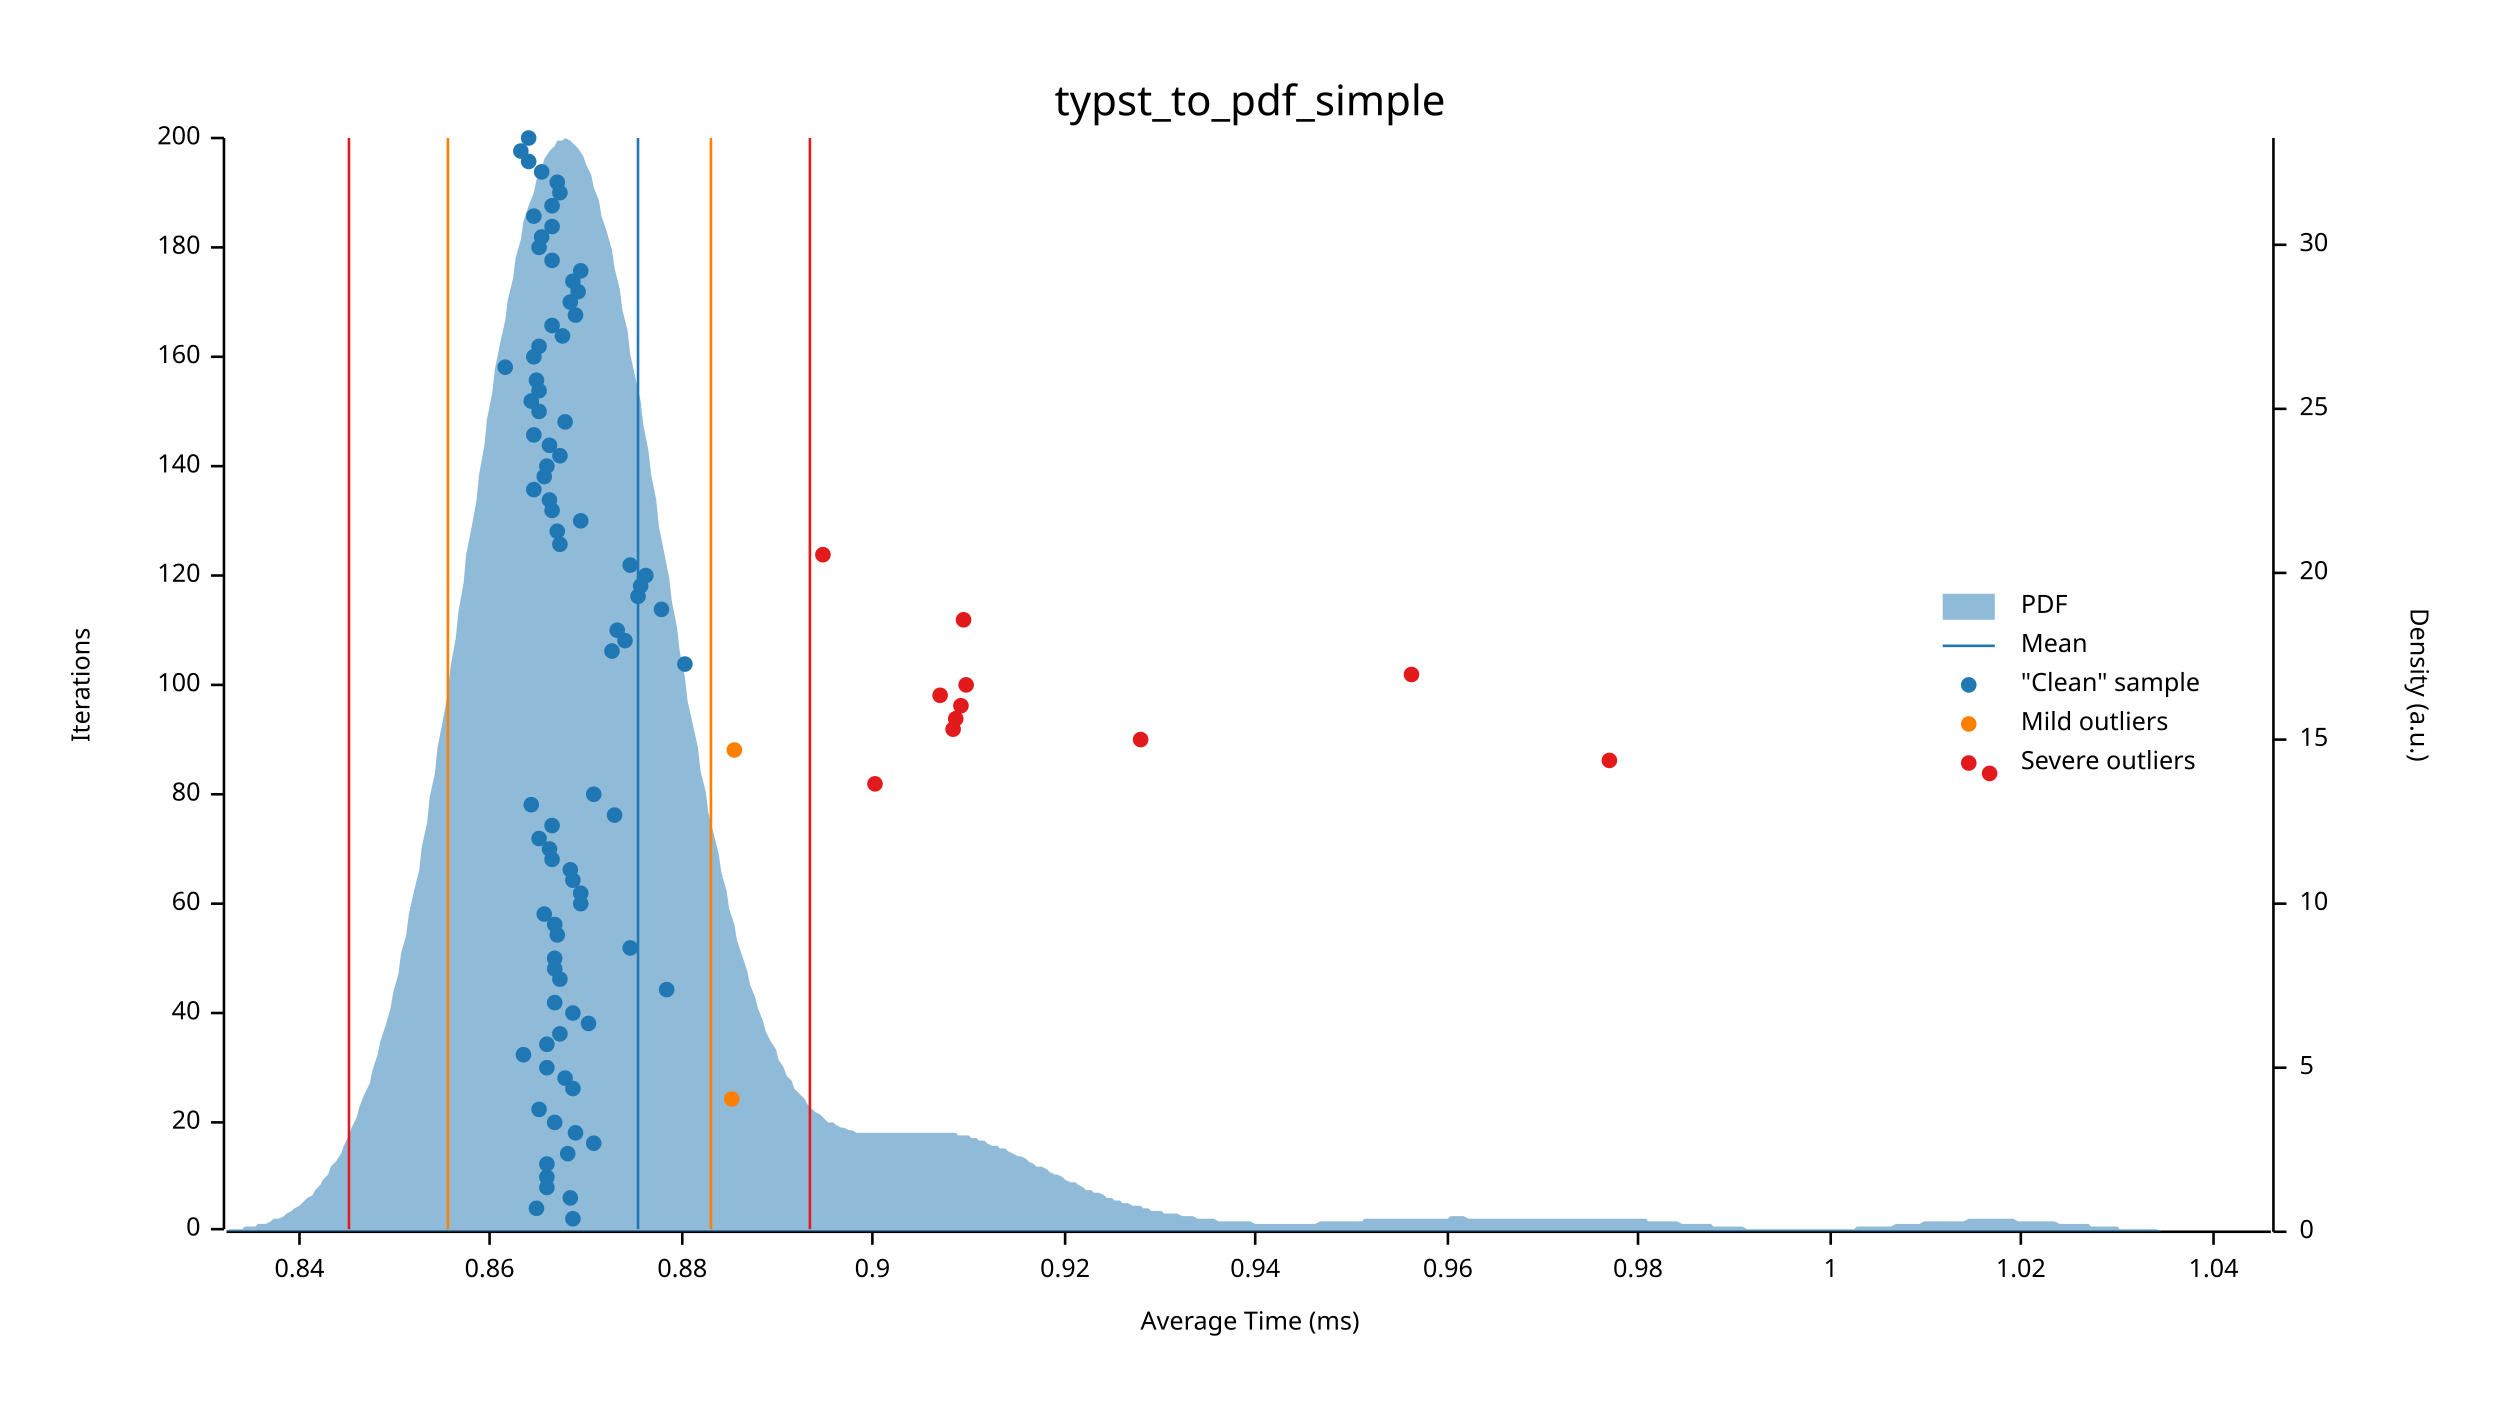
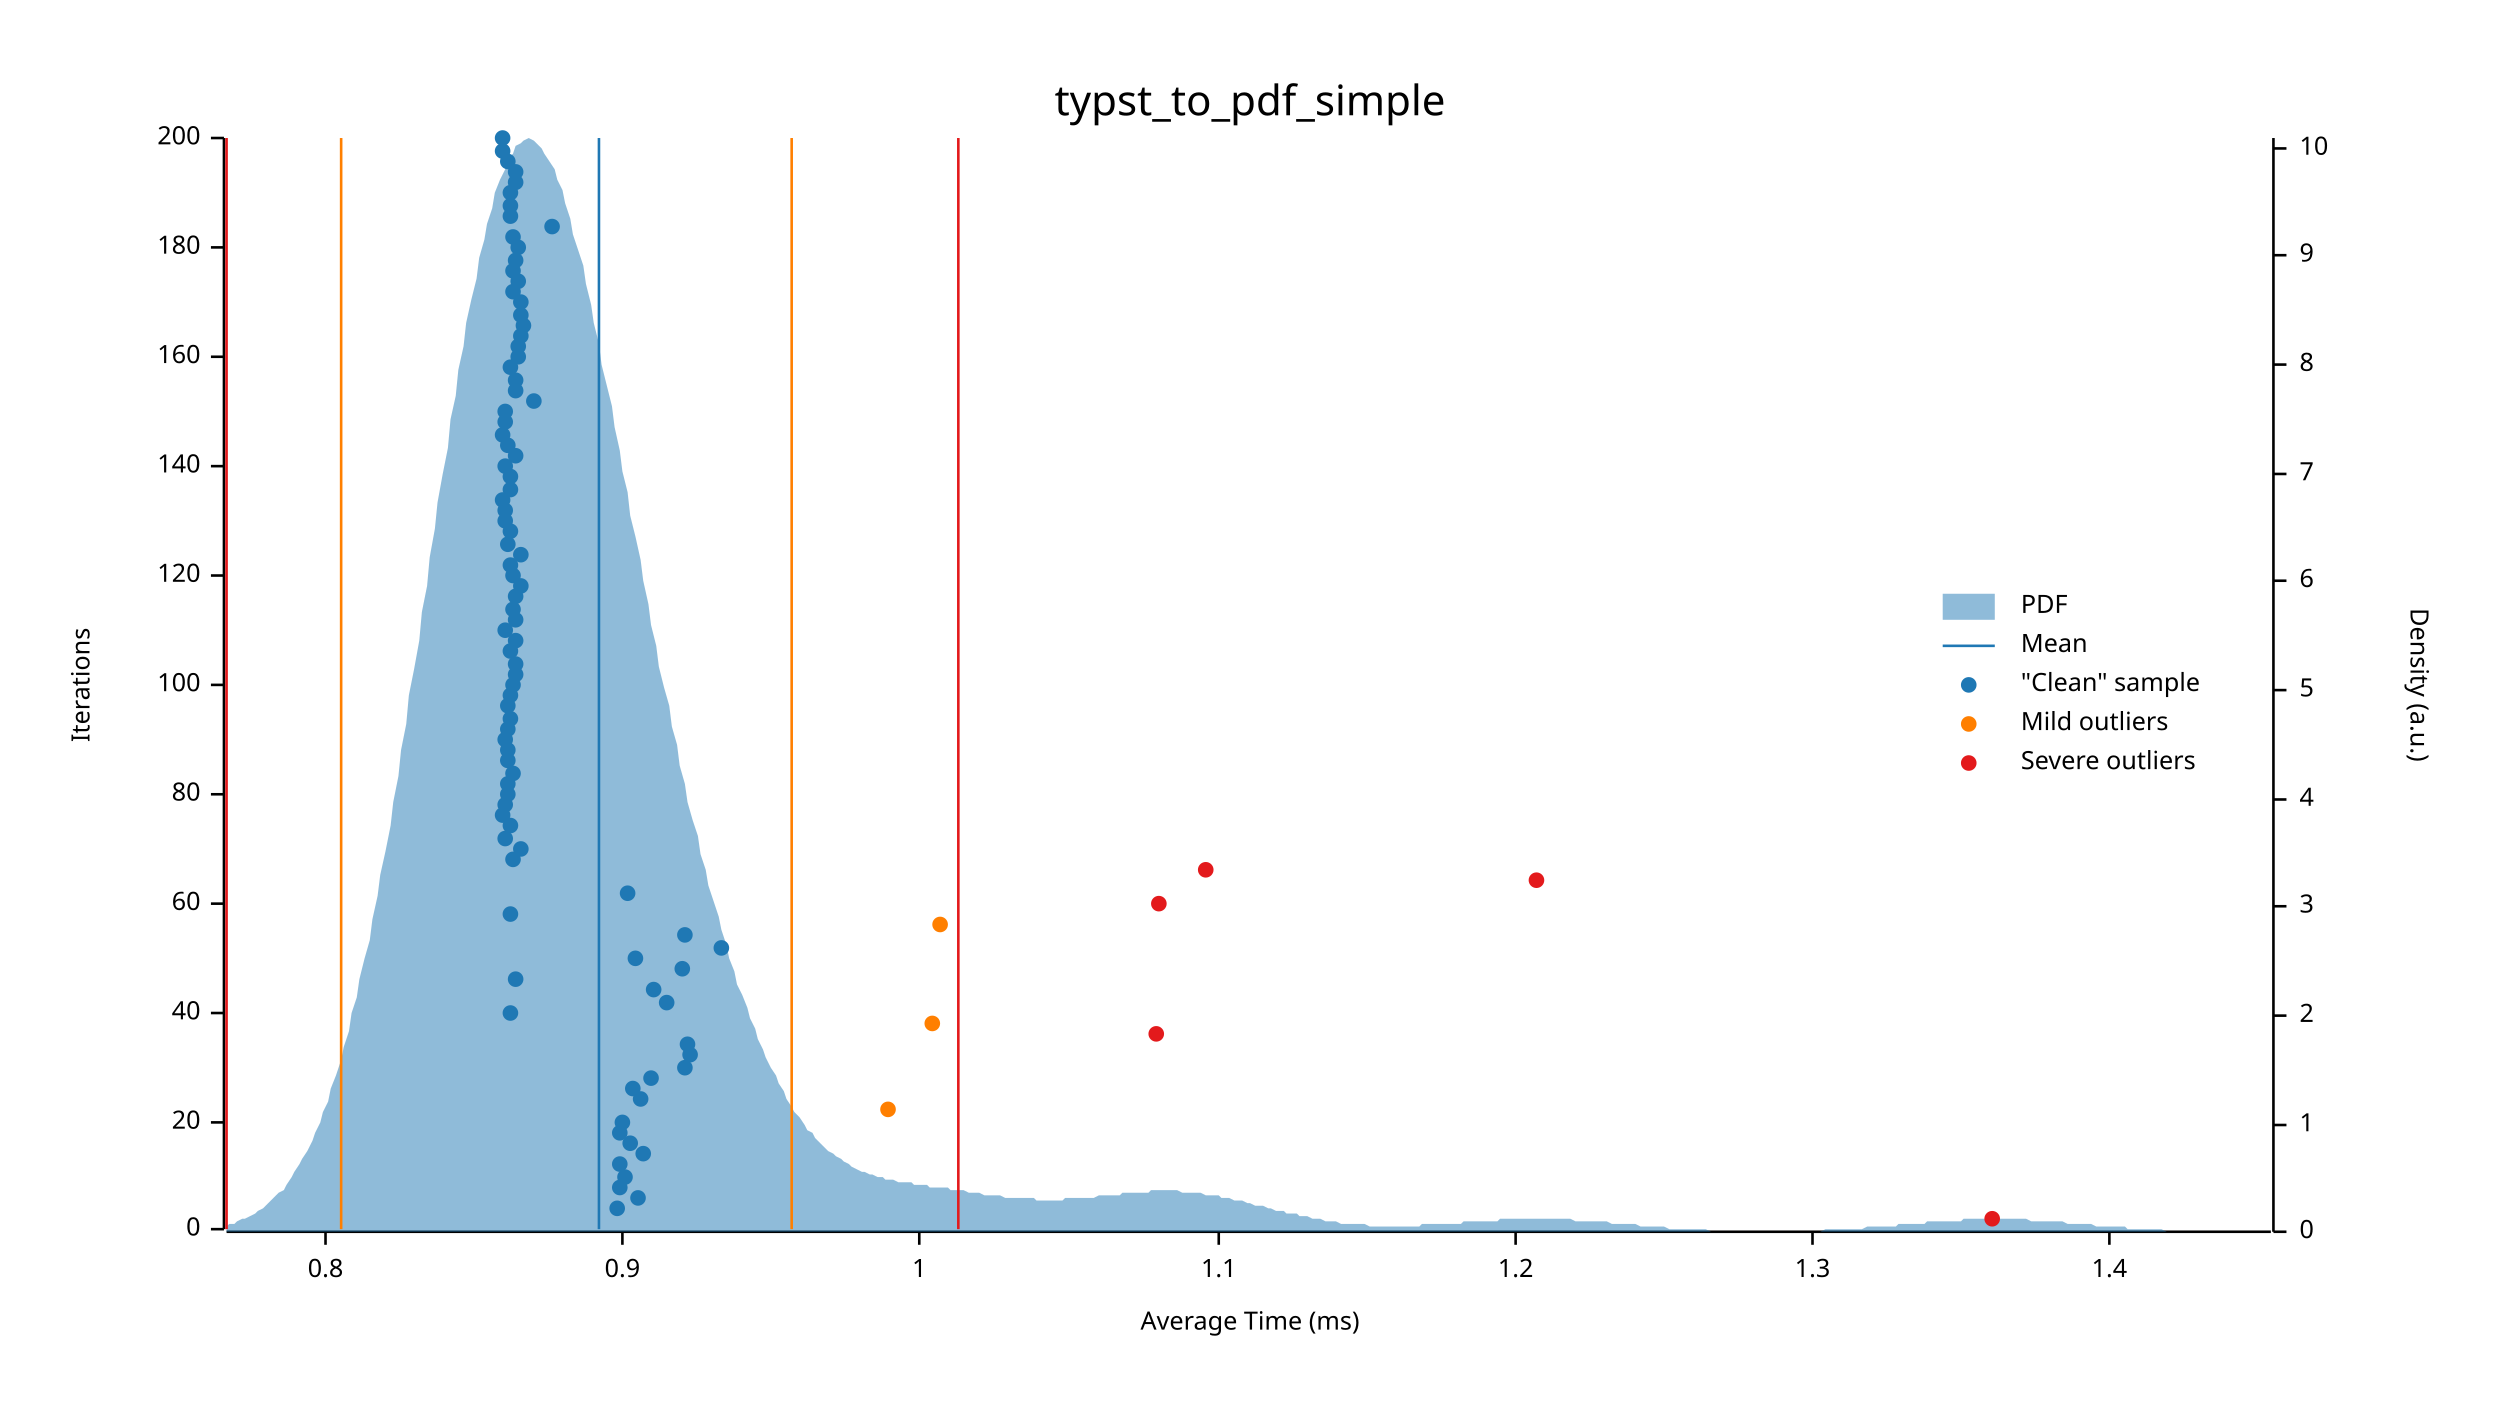
<svg xmlns="http://www.w3.org/2000/svg" width="960" height="540" viewBox="0 0 960 540">
  <text x="480" y="32" dy="0.76em" text-anchor="middle" font-family="sans-serif" font-size="16.129" opacity="1" fill="#000000">
typst_to_pdf_simple
</text>
  <text x="27" y="263" dy="0.76em" text-anchor="middle" font-family="sans-serif" font-size="9.677" opacity="1" fill="#000000" transform="rotate(270, 27, 263)">
Iterations
</text>
  <text x="480" y="513" dy="-0.5ex" text-anchor="middle" font-family="sans-serif" font-size="9.677" opacity="1" fill="#000000">
Average Time (ms)
</text>
  <polyline fill="none" opacity="1" stroke="#000000" stroke-width="1" points="86,53 86,472 " />
  <text x="77" y="472" dy="0.5ex" text-anchor="end" font-family="sans-serif" font-size="9.677" opacity="1" fill="#000000">
0
</text>
  <polyline fill="none" opacity="1" stroke="#000000" stroke-width="1" points="81,472 86,472 " />
  <text x="77" y="431" dy="0.5ex" text-anchor="end" font-family="sans-serif" font-size="9.677" opacity="1" fill="#000000">
20
</text>
  <polyline fill="none" opacity="1" stroke="#000000" stroke-width="1" points="81,431 86,431 " />
  <text x="77" y="389" dy="0.5ex" text-anchor="end" font-family="sans-serif" font-size="9.677" opacity="1" fill="#000000">
40
</text>
  <polyline fill="none" opacity="1" stroke="#000000" stroke-width="1" points="81,389 86,389 " />
  <text x="77" y="347" dy="0.5ex" text-anchor="end" font-family="sans-serif" font-size="9.677" opacity="1" fill="#000000">
60
</text>
  <polyline fill="none" opacity="1" stroke="#000000" stroke-width="1" points="81,347 86,347 " />
  <text x="77" y="305" dy="0.5ex" text-anchor="end" font-family="sans-serif" font-size="9.677" opacity="1" fill="#000000">
80
</text>
  <polyline fill="none" opacity="1" stroke="#000000" stroke-width="1" points="81,305 86,305 " />
  <text x="77" y="263" dy="0.5ex" text-anchor="end" font-family="sans-serif" font-size="9.677" opacity="1" fill="#000000">
100
</text>
  <polyline fill="none" opacity="1" stroke="#000000" stroke-width="1" points="81,263 86,263 " />
  <text x="77" y="221" dy="0.5ex" text-anchor="end" font-family="sans-serif" font-size="9.677" opacity="1" fill="#000000">
120
</text>
  <polyline fill="none" opacity="1" stroke="#000000" stroke-width="1" points="81,221 86,221 " />
  <text x="77" y="179" dy="0.5ex" text-anchor="end" font-family="sans-serif" font-size="9.677" opacity="1" fill="#000000">
140
</text>
  <polyline fill="none" opacity="1" stroke="#000000" stroke-width="1" points="81,179 86,179 " />
  <text x="77" y="137" dy="0.5ex" text-anchor="end" font-family="sans-serif" font-size="9.677" opacity="1" fill="#000000">
160
</text>
  <polyline fill="none" opacity="1" stroke="#000000" stroke-width="1" points="81,137 86,137 " />
  <text x="77" y="95" dy="0.5ex" text-anchor="end" font-family="sans-serif" font-size="9.677" opacity="1" fill="#000000">
180
</text>
  <polyline fill="none" opacity="1" stroke="#000000" stroke-width="1" points="81,95 86,95 " />
  <text x="77" y="53" dy="0.5ex" text-anchor="end" font-family="sans-serif" font-size="9.677" opacity="1" fill="#000000">
200
</text>
  <polyline fill="none" opacity="1" stroke="#000000" stroke-width="1" points="81,53 86,53 " />
  <polyline fill="none" opacity="1" stroke="#000000" stroke-width="1" points="87,473 872,473 " />
-   <text x="115" y="483" dy="0.76em" text-anchor="middle" font-family="sans-serif" font-size="9.677" opacity="1" fill="#000000">
- 0.84
- </text>
-   <polyline fill="none" opacity="1" stroke="#000000" stroke-width="1" points="115,473 115,478 " />
-   <text x="188" y="483" dy="0.76em" text-anchor="middle" font-family="sans-serif" font-size="9.677" opacity="1" fill="#000000">
- 0.86
- </text>
-   <polyline fill="none" opacity="1" stroke="#000000" stroke-width="1" points="188,473 188,478 " />
-   <text x="262" y="483" dy="0.76em" text-anchor="middle" font-family="sans-serif" font-size="9.677" opacity="1" fill="#000000">
- 0.88
- </text>
-   <polyline fill="none" opacity="1" stroke="#000000" stroke-width="1" points="262,473 262,478 " />
-   <text x="335" y="483" dy="0.76em" text-anchor="middle" font-family="sans-serif" font-size="9.677" opacity="1" fill="#000000">
+   <text x="125" y="483" dy="0.76em" text-anchor="middle" font-family="sans-serif" font-size="9.677" opacity="1" fill="#000000">
+ 0.8
+ </text>
+   <polyline fill="none" opacity="1" stroke="#000000" stroke-width="1" points="125,473 125,478 " />
+   <text x="239" y="483" dy="0.76em" text-anchor="middle" font-family="sans-serif" font-size="9.677" opacity="1" fill="#000000">
0.9
</text>
-   <polyline fill="none" opacity="1" stroke="#000000" stroke-width="1" points="335,473 335,478 " />
-   <text x="409" y="483" dy="0.76em" text-anchor="middle" font-family="sans-serif" font-size="9.677" opacity="1" fill="#000000">
- 0.92
- </text>
-   <polyline fill="none" opacity="1" stroke="#000000" stroke-width="1" points="409,473 409,478 " />
-   <text x="482" y="483" dy="0.76em" text-anchor="middle" font-family="sans-serif" font-size="9.677" opacity="1" fill="#000000">
- 0.94
- </text>
-   <polyline fill="none" opacity="1" stroke="#000000" stroke-width="1" points="482,473 482,478 " />
-   <text x="556" y="483" dy="0.76em" text-anchor="middle" font-family="sans-serif" font-size="9.677" opacity="1" fill="#000000">
- 0.96
- </text>
-   <polyline fill="none" opacity="1" stroke="#000000" stroke-width="1" points="556,473 556,478 " />
-   <text x="629" y="483" dy="0.76em" text-anchor="middle" font-family="sans-serif" font-size="9.677" opacity="1" fill="#000000">
- 0.98
- </text>
-   <polyline fill="none" opacity="1" stroke="#000000" stroke-width="1" points="629,473 629,478 " />
-   <text x="703" y="483" dy="0.76em" text-anchor="middle" font-family="sans-serif" font-size="9.677" opacity="1" fill="#000000">
+   <polyline fill="none" opacity="1" stroke="#000000" stroke-width="1" points="239,473 239,478 " />
+   <text x="353" y="483" dy="0.76em" text-anchor="middle" font-family="sans-serif" font-size="9.677" opacity="1" fill="#000000">
1
</text>
-   <polyline fill="none" opacity="1" stroke="#000000" stroke-width="1" points="703,473 703,478 " />
-   <text x="776" y="483" dy="0.76em" text-anchor="middle" font-family="sans-serif" font-size="9.677" opacity="1" fill="#000000">
- 1.02
- </text>
-   <polyline fill="none" opacity="1" stroke="#000000" stroke-width="1" points="776,473 776,478 " />
-   <text x="850" y="483" dy="0.76em" text-anchor="middle" font-family="sans-serif" font-size="9.677" opacity="1" fill="#000000">
- 1.04
- </text>
-   <polyline fill="none" opacity="1" stroke="#000000" stroke-width="1" points="850,473 850,478 " />
+   <polyline fill="none" opacity="1" stroke="#000000" stroke-width="1" points="353,473 353,478 " />
+   <text x="468" y="483" dy="0.76em" text-anchor="middle" font-family="sans-serif" font-size="9.677" opacity="1" fill="#000000">
+ 1.1
+ </text>
+   <polyline fill="none" opacity="1" stroke="#000000" stroke-width="1" points="468,473 468,478 " />
+   <text x="582" y="483" dy="0.76em" text-anchor="middle" font-family="sans-serif" font-size="9.677" opacity="1" fill="#000000">
+ 1.2
+ </text>
+   <polyline fill="none" opacity="1" stroke="#000000" stroke-width="1" points="582,473 582,478 " />
+   <text x="696" y="483" dy="0.76em" text-anchor="middle" font-family="sans-serif" font-size="9.677" opacity="1" fill="#000000">
+ 1.3
+ </text>
+   <polyline fill="none" opacity="1" stroke="#000000" stroke-width="1" points="696,473 696,478 " />
+   <text x="810" y="483" dy="0.76em" text-anchor="middle" font-family="sans-serif" font-size="9.677" opacity="1" fill="#000000">
+ 1.4
+ </text>
+   <polyline fill="none" opacity="1" stroke="#000000" stroke-width="1" points="810,473 810,478 " />
  <text x="933" y="263" dy="0.76em" text-anchor="middle" font-family="sans-serif" font-size="9.677" opacity="1" fill="#000000" transform="rotate(90, 933, 263)">
Density (a.u.)
</text>
  <polyline fill="none" opacity="1" stroke="#000000" stroke-width="1" points="873,53 873,473 " />
  <text x="883" y="473" dy="0.5ex" text-anchor="start" font-family="sans-serif" font-size="9.677" opacity="1" fill="#000000">
0
</text>
  <polyline fill="none" opacity="1" stroke="#000000" stroke-width="1" points="873,473 878,473 " />
-   <text x="883" y="410" dy="0.5ex" text-anchor="start" font-family="sans-serif" font-size="9.677" opacity="1" fill="#000000">
+   <text x="883" y="432" dy="0.5ex" text-anchor="start" font-family="sans-serif" font-size="9.677" opacity="1" fill="#000000">
+ 1
+ </text>
+   <polyline fill="none" opacity="1" stroke="#000000" stroke-width="1" points="873,432 878,432 " />
+   <text x="883" y="390" dy="0.5ex" text-anchor="start" font-family="sans-serif" font-size="9.677" opacity="1" fill="#000000">
+ 2
+ </text>
+   <polyline fill="none" opacity="1" stroke="#000000" stroke-width="1" points="873,390 878,390 " />
+   <text x="883" y="348" dy="0.5ex" text-anchor="start" font-family="sans-serif" font-size="9.677" opacity="1" fill="#000000">
+ 3
+ </text>
+   <polyline fill="none" opacity="1" stroke="#000000" stroke-width="1" points="873,348 878,348 " />
+   <text x="883" y="307" dy="0.5ex" text-anchor="start" font-family="sans-serif" font-size="9.677" opacity="1" fill="#000000">
+ 4
+ </text>
+   <polyline fill="none" opacity="1" stroke="#000000" stroke-width="1" points="873,307 878,307 " />
+   <text x="883" y="265" dy="0.5ex" text-anchor="start" font-family="sans-serif" font-size="9.677" opacity="1" fill="#000000">
5
</text>
-   <polyline fill="none" opacity="1" stroke="#000000" stroke-width="1" points="873,410 878,410 " />
-   <text x="883" y="347" dy="0.5ex" text-anchor="start" font-family="sans-serif" font-size="9.677" opacity="1" fill="#000000">
+   <polyline fill="none" opacity="1" stroke="#000000" stroke-width="1" points="873,265 878,265 " />
+   <text x="883" y="223" dy="0.5ex" text-anchor="start" font-family="sans-serif" font-size="9.677" opacity="1" fill="#000000">
+ 6
+ </text>
+   <polyline fill="none" opacity="1" stroke="#000000" stroke-width="1" points="873,223 878,223 " />
+   <text x="883" y="182" dy="0.5ex" text-anchor="start" font-family="sans-serif" font-size="9.677" opacity="1" fill="#000000">
+ 7
+ </text>
+   <polyline fill="none" opacity="1" stroke="#000000" stroke-width="1" points="873,182 878,182 " />
+   <text x="883" y="140" dy="0.5ex" text-anchor="start" font-family="sans-serif" font-size="9.677" opacity="1" fill="#000000">
+ 8
+ </text>
+   <polyline fill="none" opacity="1" stroke="#000000" stroke-width="1" points="873,140 878,140 " />
+   <text x="883" y="98" dy="0.5ex" text-anchor="start" font-family="sans-serif" font-size="9.677" opacity="1" fill="#000000">
+ 9
+ </text>
+   <polyline fill="none" opacity="1" stroke="#000000" stroke-width="1" points="873,98 878,98 " />
+   <text x="883" y="57" dy="0.5ex" text-anchor="start" font-family="sans-serif" font-size="9.677" opacity="1" fill="#000000">
10
</text>
-   <polyline fill="none" opacity="1" stroke="#000000" stroke-width="1" points="873,347 878,347 " />
-   <text x="883" y="284" dy="0.5ex" text-anchor="start" font-family="sans-serif" font-size="9.677" opacity="1" fill="#000000">
- 15
- </text>
-   <polyline fill="none" opacity="1" stroke="#000000" stroke-width="1" points="873,284 878,284 " />
-   <text x="883" y="220" dy="0.5ex" text-anchor="start" font-family="sans-serif" font-size="9.677" opacity="1" fill="#000000">
- 20
- </text>
-   <polyline fill="none" opacity="1" stroke="#000000" stroke-width="1" points="873,220 878,220 " />
-   <text x="883" y="157" dy="0.5ex" text-anchor="start" font-family="sans-serif" font-size="9.677" opacity="1" fill="#000000">
- 25
- </text>
-   <polyline fill="none" opacity="1" stroke="#000000" stroke-width="1" points="873,157 878,157 " />
-   <text x="883" y="94" dy="0.5ex" text-anchor="start" font-family="sans-serif" font-size="9.677" opacity="1" fill="#000000">
- 30
- </text>
-   <polyline fill="none" opacity="1" stroke="#000000" stroke-width="1" points="873,94 878,94 " />
-   <polygon opacity="0.5" fill="#1F78B4" points="87,473 88,472 90,472 91,472 93,472 94,471 96,471 98,471 99,470 101,470 102,470 104,469 105,468 107,468 109,467 110,466 112,465 113,464 115,463 116,462 118,460 120,459 121,457 123,455 124,453 126,451 127,448 129,446 131,443 132,440 134,436 135,433 137,429 138,425 140,420 142,416 143,411 145,405 146,400 148,394 150,387 151,381 153,374 154,366 156,359 157,351 159,342 161,334 162,325 164,316 165,306 167,297 168,287 170,277 172,266 173,256 175,245 176,235 178,224 179,213 181,203 183,192 184,182 186,171 187,161 189,151 190,142 192,132 194,123 195,115 197,107 198,99 200,92 201,85 203,79 205,74 206,69 208,65 209,61 211,58 213,56 214,54 216,54 217,53 219,54 220,55 222,57 224,60 225,63 227,67 228,72 230,77 231,83 233,89 235,96 236,103 238,111 239,119 241,127 242,136 244,145 246,154 247,163 249,173 250,182 252,192 253,202 255,212 257,222 258,231 260,241 261,250 263,260 264,269 266,278 268,287 269,296 271,304 272,312 274,320 276,328 277,335 279,342 280,349 282,355 283,361 285,367 287,373 288,378 290,383 291,387 293,392 294,396 296,400 298,403 299,407 301,410 302,413 304,415 305,418 307,420 309,422 310,424 312,426 313,427 315,428 316,429 318,431 320,431 321,432 323,433 324,433 326,434 327,434 329,435 331,435 332,435 334,435 335,435 337,435 339,435 340,435 342,435 343,435 345,435 346,435 348,435 350,435 351,435 353,435 354,435 356,435 357,435 359,435 361,435 362,435 364,435 365,435 367,435 368,436 370,436 372,436 373,437 375,437 376,438 378,438 379,439 381,440 383,440 384,441 386,441 387,442 389,443 391,444 392,444 394,445 395,446 397,447 398,448 400,448 402,449 403,450 405,451 406,451 408,452 409,453 411,454 413,454 414,455 416,456 417,457 419,457 420,458 422,458 424,459 425,460 427,460 428,461 430,461 431,462 433,462 435,463 436,463 438,463 439,464 441,464 442,465 444,465 446,465 447,466 449,466 450,466 452,466 454,467 455,467 457,467 458,467 460,468 461,468 463,468 465,468 466,468 468,469 469,469 471,469 472,469 474,469 476,469 477,469 479,469 480,469 482,470 483,470 485,470 487,470 488,470 490,470 491,470 493,470 494,470 496,470 498,470 499,470 501,470 502,470 504,470 505,470 507,469 509,469 510,469 512,469 513,469 515,469 517,469 518,469 520,469 521,469 523,469 524,468 526,468 528,468 529,468 531,468 532,468 534,468 535,468 537,468 539,468 540,468 542,468 543,468 545,468 546,468 548,468 550,468 551,468 553,468 554,468 556,468 557,467 559,467 561,467 562,467 564,468 565,468 567,468 568,468 570,468 572,468 573,468 575,468 576,468 578,468 580,468 581,468 583,468 584,468 586,468 587,468 589,468 591,468 592,468 594,468 595,468 597,468 598,468 600,468 602,468 603,468 605,468 606,468 608,468 609,468 611,468 613,468 614,468 616,468 617,468 619,468 620,468 622,468 624,468 625,468 627,468 628,468 630,468 632,468 633,469 635,469 636,469 638,469 639,469 641,469 643,469 644,469 646,470 647,470 649,470 650,470 652,470 654,470 655,470 657,470 658,471 660,471 661,471 663,471 665,471 666,471 668,471 669,471 671,472 672,472 674,472 676,472 677,472 679,472 680,472 682,472 683,472 685,472 687,472 688,472 690,472 691,472 693,472 695,472 696,472 698,472 699,472 701,472 702,472 704,472 706,472 707,472 709,472 710,472 712,472 713,471 715,471 717,471 718,471 720,471 721,471 723,471 724,471 726,471 728,470 729,470 731,470 732,470 734,470 735,470 737,470 739,469 740,469 742,469 743,469 745,469 746,469 748,469 750,469 751,469 753,469 754,469 756,468 758,468 759,468 761,468 762,468 764,468 765,468 767,468 769,468 770,468 772,468 773,468 775,469 776,469 778,469 780,469 781,469 783,469 784,469 786,469 787,469 789,469 791,470 792,470 794,470 795,470 797,470 798,470 800,470 802,470 803,471 805,471 806,471 808,471 809,471 811,471 813,471 814,472 816,472 817,472 819,472 821,472 822,472 824,472 825,472 827,472 828,472 830,473 832,473 833,473 835,473 836,473 838,473 839,473 841,473 843,473 844,473 846,473 847,473 849,473 850,473 852,473 854,473 855,473 857,473 858,473 860,473 861,473 863,473 865,473 866,473 868,473 869,473 871,473 873,473 873,473 87,473 " />
-   <polyline fill="none" opacity="1" stroke="#1F78B4" stroke-width="1" points="245,472 245,53 " />
-   <polyline fill="none" opacity="1" stroke="#FF7F00" stroke-width="1" points="172,472 172,53 " />
-   <polyline fill="none" opacity="1" stroke="#FF7F00" stroke-width="1" points="273,472 273,53 " />
-   <polyline fill="none" opacity="1" stroke="#E31A1C" stroke-width="1" points="134,472 134,53 " />
-   <polyline fill="none" opacity="1" stroke="#E31A1C" stroke-width="1" points="311,472 311,53 " />
-   <circle cx="220" cy="468" r="3" opacity="1" fill="#1F78B4" stroke="none" stroke-width="1" />
-   <circle cx="206" cy="464" r="3" opacity="1" fill="#1F78B4" stroke="none" stroke-width="1" />
-   <circle cx="219" cy="460" r="3" opacity="1" fill="#1F78B4" stroke="none" stroke-width="1" />
-   <circle cx="210" cy="456" r="3" opacity="1" fill="#1F78B4" stroke="none" stroke-width="1" />
-   <circle cx="210" cy="452" r="3" opacity="1" fill="#1F78B4" stroke="none" stroke-width="1" />
-   <circle cx="210" cy="447" r="3" opacity="1" fill="#1F78B4" stroke="none" stroke-width="1" />
-   <circle cx="218" cy="443" r="3" opacity="1" fill="#1F78B4" stroke="none" stroke-width="1" />
-   <circle cx="228" cy="439" r="3" opacity="1" fill="#1F78B4" stroke="none" stroke-width="1" />
-   <circle cx="221" cy="435" r="3" opacity="1" fill="#1F78B4" stroke="none" stroke-width="1" />
-   <circle cx="213" cy="431" r="3" opacity="1" fill="#1F78B4" stroke="none" stroke-width="1" />
-   <circle cx="207" cy="426" r="3" opacity="1" fill="#1F78B4" stroke="none" stroke-width="1" />
-   <circle cx="220" cy="418" r="3" opacity="1" fill="#1F78B4" stroke="none" stroke-width="1" />
-   <circle cx="217" cy="414" r="3" opacity="1" fill="#1F78B4" stroke="none" stroke-width="1" />
-   <circle cx="210" cy="410" r="3" opacity="1" fill="#1F78B4" stroke="none" stroke-width="1" />
-   <circle cx="201" cy="405" r="3" opacity="1" fill="#1F78B4" stroke="none" stroke-width="1" />
-   <circle cx="210" cy="401" r="3" opacity="1" fill="#1F78B4" stroke="none" stroke-width="1" />
-   <circle cx="215" cy="397" r="3" opacity="1" fill="#1F78B4" stroke="none" stroke-width="1" />
-   <circle cx="226" cy="393" r="3" opacity="1" fill="#1F78B4" stroke="none" stroke-width="1" />
-   <circle cx="220" cy="389" r="3" opacity="1" fill="#1F78B4" stroke="none" stroke-width="1" />
-   <circle cx="213" cy="385" r="3" opacity="1" fill="#1F78B4" stroke="none" stroke-width="1" />
-   <circle cx="256" cy="380" r="3" opacity="1" fill="#1F78B4" stroke="none" stroke-width="1" />
-   <circle cx="215" cy="376" r="3" opacity="1" fill="#1F78B4" stroke="none" stroke-width="1" />
-   <circle cx="213" cy="372" r="3" opacity="1" fill="#1F78B4" stroke="none" stroke-width="1" />
-   <circle cx="213" cy="368" r="3" opacity="1" fill="#1F78B4" stroke="none" stroke-width="1" />
-   <circle cx="242" cy="364" r="3" opacity="1" fill="#1F78B4" stroke="none" stroke-width="1" />
-   <circle cx="214" cy="359" r="3" opacity="1" fill="#1F78B4" stroke="none" stroke-width="1" />
-   <circle cx="213" cy="355" r="3" opacity="1" fill="#1F78B4" stroke="none" stroke-width="1" />
-   <circle cx="209" cy="351" r="3" opacity="1" fill="#1F78B4" stroke="none" stroke-width="1" />
-   <circle cx="223" cy="347" r="3" opacity="1" fill="#1F78B4" stroke="none" stroke-width="1" />
-   <circle cx="223" cy="343" r="3" opacity="1" fill="#1F78B4" stroke="none" stroke-width="1" />
-   <circle cx="220" cy="338" r="3" opacity="1" fill="#1F78B4" stroke="none" stroke-width="1" />
-   <circle cx="219" cy="334" r="3" opacity="1" fill="#1F78B4" stroke="none" stroke-width="1" />
-   <circle cx="212" cy="330" r="3" opacity="1" fill="#1F78B4" stroke="none" stroke-width="1" />
-   <circle cx="211" cy="326" r="3" opacity="1" fill="#1F78B4" stroke="none" stroke-width="1" />
-   <circle cx="207" cy="322" r="3" opacity="1" fill="#1F78B4" stroke="none" stroke-width="1" />
-   <circle cx="212" cy="317" r="3" opacity="1" fill="#1F78B4" stroke="none" stroke-width="1" />
-   <circle cx="236" cy="313" r="3" opacity="1" fill="#1F78B4" stroke="none" stroke-width="1" />
-   <circle cx="204" cy="309" r="3" opacity="1" fill="#1F78B4" stroke="none" stroke-width="1" />
-   <circle cx="228" cy="305" r="3" opacity="1" fill="#1F78B4" stroke="none" stroke-width="1" />
-   <circle cx="263" cy="255" r="3" opacity="1" fill="#1F78B4" stroke="none" stroke-width="1" />
-   <circle cx="235" cy="250" r="3" opacity="1" fill="#1F78B4" stroke="none" stroke-width="1" />
-   <circle cx="240" cy="246" r="3" opacity="1" fill="#1F78B4" stroke="none" stroke-width="1" />
-   <circle cx="237" cy="242" r="3" opacity="1" fill="#1F78B4" stroke="none" stroke-width="1" />
-   <circle cx="254" cy="234" r="3" opacity="1" fill="#1F78B4" stroke="none" stroke-width="1" />
-   <circle cx="245" cy="229" r="3" opacity="1" fill="#1F78B4" stroke="none" stroke-width="1" />
-   <circle cx="246" cy="225" r="3" opacity="1" fill="#1F78B4" stroke="none" stroke-width="1" />
-   <circle cx="248" cy="221" r="3" opacity="1" fill="#1F78B4" stroke="none" stroke-width="1" />
-   <circle cx="242" cy="217" r="3" opacity="1" fill="#1F78B4" stroke="none" stroke-width="1" />
-   <circle cx="215" cy="209" r="3" opacity="1" fill="#1F78B4" stroke="none" stroke-width="1" />
-   <circle cx="214" cy="204" r="3" opacity="1" fill="#1F78B4" stroke="none" stroke-width="1" />
-   <circle cx="223" cy="200" r="3" opacity="1" fill="#1F78B4" stroke="none" stroke-width="1" />
-   <circle cx="212" cy="196" r="3" opacity="1" fill="#1F78B4" stroke="none" stroke-width="1" />
-   <circle cx="211" cy="192" r="3" opacity="1" fill="#1F78B4" stroke="none" stroke-width="1" />
-   <circle cx="205" cy="188" r="3" opacity="1" fill="#1F78B4" stroke="none" stroke-width="1" />
-   <circle cx="209" cy="183" r="3" opacity="1" fill="#1F78B4" stroke="none" stroke-width="1" />
-   <circle cx="210" cy="179" r="3" opacity="1" fill="#1F78B4" stroke="none" stroke-width="1" />
-   <circle cx="215" cy="175" r="3" opacity="1" fill="#1F78B4" stroke="none" stroke-width="1" />
-   <circle cx="211" cy="171" r="3" opacity="1" fill="#1F78B4" stroke="none" stroke-width="1" />
-   <circle cx="205" cy="167" r="3" opacity="1" fill="#1F78B4" stroke="none" stroke-width="1" />
-   <circle cx="217" cy="162" r="3" opacity="1" fill="#1F78B4" stroke="none" stroke-width="1" />
-   <circle cx="207" cy="158" r="3" opacity="1" fill="#1F78B4" stroke="none" stroke-width="1" />
-   <circle cx="204" cy="154" r="3" opacity="1" fill="#1F78B4" stroke="none" stroke-width="1" />
-   <circle cx="207" cy="150" r="3" opacity="1" fill="#1F78B4" stroke="none" stroke-width="1" />
-   <circle cx="206" cy="146" r="3" opacity="1" fill="#1F78B4" stroke="none" stroke-width="1" />
-   <circle cx="194" cy="141" r="3" opacity="1" fill="#1F78B4" stroke="none" stroke-width="1" />
-   <circle cx="205" cy="137" r="3" opacity="1" fill="#1F78B4" stroke="none" stroke-width="1" />
-   <circle cx="207" cy="133" r="3" opacity="1" fill="#1F78B4" stroke="none" stroke-width="1" />
-   <circle cx="216" cy="129" r="3" opacity="1" fill="#1F78B4" stroke="none" stroke-width="1" />
-   <circle cx="212" cy="125" r="3" opacity="1" fill="#1F78B4" stroke="none" stroke-width="1" />
-   <circle cx="221" cy="121" r="3" opacity="1" fill="#1F78B4" stroke="none" stroke-width="1" />
-   <circle cx="219" cy="116" r="3" opacity="1" fill="#1F78B4" stroke="none" stroke-width="1" />
-   <circle cx="222" cy="112" r="3" opacity="1" fill="#1F78B4" stroke="none" stroke-width="1" />
-   <circle cx="220" cy="108" r="3" opacity="1" fill="#1F78B4" stroke="none" stroke-width="1" />
-   <circle cx="223" cy="104" r="3" opacity="1" fill="#1F78B4" stroke="none" stroke-width="1" />
-   <circle cx="212" cy="100" r="3" opacity="1" fill="#1F78B4" stroke="none" stroke-width="1" />
-   <circle cx="207" cy="95" r="3" opacity="1" fill="#1F78B4" stroke="none" stroke-width="1" />
-   <circle cx="208" cy="91" r="3" opacity="1" fill="#1F78B4" stroke="none" stroke-width="1" />
+   <polyline fill="none" opacity="1" stroke="#000000" stroke-width="1" points="873,57 878,57 " />
+   <polygon opacity="0.5" fill="#1F78B4" points="87,471 88,470 90,470 91,469 93,468 94,468 96,467 98,466 99,465 101,464 102,463 104,461 105,460 107,458 109,457 110,455 112,452 113,450 115,447 116,445 118,442 120,438 121,435 123,431 124,427 126,423 127,418 129,413 131,407 132,402 134,396 135,389 137,383 138,376 140,368 142,361 143,353 145,344 146,336 148,327 150,317 151,308 153,298 154,288 156,278 157,267 159,257 161,246 162,235 164,225 165,214 167,203 168,193 170,182 172,172 173,161 175,152 176,142 178,133 179,124 181,115 183,107 184,99 186,92 187,86 189,80 190,74 192,69 194,65 195,61 197,59 198,56 200,55 201,54 203,53 205,54 206,55 208,57 209,59 211,62 213,65 214,69 216,73 217,78 219,84 220,90 222,96 224,102 225,109 227,117 228,124 230,132 231,140 233,148 235,156 236,164 238,173 239,181 241,189 242,198 244,206 246,215 247,223 249,232 250,240 252,248 253,256 255,264 257,271 258,279 260,286 261,294 263,301 264,308 266,315 268,321 269,328 271,334 272,340 274,346 276,352 277,357 279,363 280,368 282,373 283,378 285,382 287,387 288,391 290,395 291,399 293,403 294,406 296,410 298,413 299,416 301,419 302,422 304,425 305,427 307,429 309,432 310,434 312,435 313,437 315,439 316,440 318,442 320,443 321,444 323,445 324,446 326,447 327,448 329,449 331,450 332,450 334,451 335,451 337,452 339,452 340,453 342,453 343,453 345,454 346,454 348,454 350,454 351,455 353,455 354,455 356,455 357,456 359,456 361,456 362,456 364,456 365,457 367,457 368,457 370,457 372,458 373,458 375,458 376,458 378,459 379,459 381,459 383,459 384,459 386,460 387,460 389,460 391,460 392,460 394,460 395,460 397,460 398,461 400,461 402,461 403,461 405,461 406,461 408,461 409,460 411,460 413,460 414,460 416,460 417,460 419,460 420,460 422,459 424,459 425,459 427,459 428,459 430,459 431,458 433,458 435,458 436,458 438,458 439,458 441,458 442,457 444,457 446,457 447,457 449,457 450,457 452,457 454,458 455,458 457,458 458,458 460,458 461,458 463,459 465,459 466,459 468,459 469,460 471,460 472,460 474,461 476,461 477,461 479,462 480,462 482,463 483,463 485,463 487,464 488,464 490,465 491,465 493,465 494,466 496,466 498,466 499,467 501,467 502,467 504,468 505,468 507,468 509,469 510,469 512,469 513,469 515,470 517,470 518,470 520,470 521,470 523,470 524,470 526,471 528,471 529,471 531,471 532,471 534,471 535,471 537,471 539,471 540,471 542,471 543,471 545,471 546,470 548,470 550,470 551,470 553,470 554,470 556,470 557,470 559,470 561,470 562,469 564,469 565,469 567,469 568,469 570,469 572,469 573,469 575,469 576,468 578,468 580,468 581,468 583,468 584,468 586,468 587,468 589,468 591,468 592,468 594,468 595,468 597,468 598,468 600,468 602,468 603,468 605,469 606,469 608,469 609,469 611,469 613,469 614,469 616,469 617,469 619,470 620,470 622,470 624,470 625,470 627,470 628,470 630,471 632,471 633,471 635,471 636,471 638,471 639,471 641,472 643,472 644,472 646,472 647,472 649,472 650,472 652,472 654,472 655,472 657,473 658,473 660,473 661,473 663,473 665,473 666,473 668,473 669,473 671,473 672,473 674,473 676,473 677,473 679,473 680,473 682,473 683,473 685,473 687,473 688,473 690,473 691,473 693,473 695,473 696,473 698,473 699,473 701,472 702,472 704,472 706,472 707,472 709,472 710,472 712,472 713,472 715,472 717,471 718,471 720,471 721,471 723,471 724,471 726,471 728,471 729,470 731,470 732,470 734,470 735,470 737,470 739,470 740,469 742,469 743,469 745,469 746,469 748,469 750,469 751,469 753,469 754,468 756,468 758,468 759,468 761,468 762,468 764,468 765,468 767,468 769,468 770,468 772,468 773,468 775,468 776,468 778,468 780,469 781,469 783,469 784,469 786,469 787,469 789,469 791,469 792,469 794,470 795,470 797,470 798,470 800,470 802,470 803,470 805,471 806,471 808,471 809,471 811,471 813,471 814,471 816,471 817,472 819,472 821,472 822,472 824,472 825,472 827,472 828,472 830,472 832,473 833,473 835,473 836,473 838,473 839,473 841,473 843,473 844,473 846,473 847,473 849,473 850,473 852,473 854,473 855,473 857,473 858,473 860,473 861,473 863,473 865,473 866,473 868,473 869,473 871,473 873,473 873,473 87,473 " />
+   <polyline fill="none" opacity="1" stroke="#1F78B4" stroke-width="1" points="230,472 230,53 " />
+   <polyline fill="none" opacity="1" stroke="#FF7F00" stroke-width="1" points="131,472 131,53 " />
+   <polyline fill="none" opacity="1" stroke="#FF7F00" stroke-width="1" points="304,472 304,53 " />
+   <polyline fill="none" opacity="1" stroke="#E31A1C" stroke-width="1" points="87,472 87,53 " />
+   <polyline fill="none" opacity="1" stroke="#E31A1C" stroke-width="1" points="368,472 368,53 " />
+   <circle cx="237" cy="464" r="3" opacity="1" fill="#1F78B4" stroke="none" stroke-width="1" />
+   <circle cx="245" cy="460" r="3" opacity="1" fill="#1F78B4" stroke="none" stroke-width="1" />
+   <circle cx="238" cy="456" r="3" opacity="1" fill="#1F78B4" stroke="none" stroke-width="1" />
+   <circle cx="240" cy="452" r="3" opacity="1" fill="#1F78B4" stroke="none" stroke-width="1" />
+   <circle cx="238" cy="447" r="3" opacity="1" fill="#1F78B4" stroke="none" stroke-width="1" />
+   <circle cx="247" cy="443" r="3" opacity="1" fill="#1F78B4" stroke="none" stroke-width="1" />
+   <circle cx="242" cy="439" r="3" opacity="1" fill="#1F78B4" stroke="none" stroke-width="1" />
+   <circle cx="238" cy="435" r="3" opacity="1" fill="#1F78B4" stroke="none" stroke-width="1" />
+   <circle cx="239" cy="431" r="3" opacity="1" fill="#1F78B4" stroke="none" stroke-width="1" />
+   <circle cx="246" cy="422" r="3" opacity="1" fill="#1F78B4" stroke="none" stroke-width="1" />
+   <circle cx="243" cy="418" r="3" opacity="1" fill="#1F78B4" stroke="none" stroke-width="1" />
+   <circle cx="250" cy="414" r="3" opacity="1" fill="#1F78B4" stroke="none" stroke-width="1" />
+   <circle cx="263" cy="410" r="3" opacity="1" fill="#1F78B4" stroke="none" stroke-width="1" />
+   <circle cx="265" cy="405" r="3" opacity="1" fill="#1F78B4" stroke="none" stroke-width="1" />
+   <circle cx="264" cy="401" r="3" opacity="1" fill="#1F78B4" stroke="none" stroke-width="1" />
+   <circle cx="196" cy="389" r="3" opacity="1" fill="#1F78B4" stroke="none" stroke-width="1" />
+   <circle cx="256" cy="385" r="3" opacity="1" fill="#1F78B4" stroke="none" stroke-width="1" />
+   <circle cx="251" cy="380" r="3" opacity="1" fill="#1F78B4" stroke="none" stroke-width="1" />
+   <circle cx="198" cy="376" r="3" opacity="1" fill="#1F78B4" stroke="none" stroke-width="1" />
+   <circle cx="262" cy="372" r="3" opacity="1" fill="#1F78B4" stroke="none" stroke-width="1" />
+   <circle cx="244" cy="368" r="3" opacity="1" fill="#1F78B4" stroke="none" stroke-width="1" />
+   <circle cx="277" cy="364" r="3" opacity="1" fill="#1F78B4" stroke="none" stroke-width="1" />
+   <circle cx="263" cy="359" r="3" opacity="1" fill="#1F78B4" stroke="none" stroke-width="1" />
+   <circle cx="196" cy="351" r="3" opacity="1" fill="#1F78B4" stroke="none" stroke-width="1" />
+   <circle cx="241" cy="343" r="3" opacity="1" fill="#1F78B4" stroke="none" stroke-width="1" />
+   <circle cx="197" cy="330" r="3" opacity="1" fill="#1F78B4" stroke="none" stroke-width="1" />
+   <circle cx="200" cy="326" r="3" opacity="1" fill="#1F78B4" stroke="none" stroke-width="1" />
+   <circle cx="194" cy="322" r="3" opacity="1" fill="#1F78B4" stroke="none" stroke-width="1" />
+   <circle cx="196" cy="317" r="3" opacity="1" fill="#1F78B4" stroke="none" stroke-width="1" />
+   <circle cx="193" cy="313" r="3" opacity="1" fill="#1F78B4" stroke="none" stroke-width="1" />
+   <circle cx="194" cy="309" r="3" opacity="1" fill="#1F78B4" stroke="none" stroke-width="1" />
+   <circle cx="195" cy="305" r="3" opacity="1" fill="#1F78B4" stroke="none" stroke-width="1" />
+   <circle cx="195" cy="301" r="3" opacity="1" fill="#1F78B4" stroke="none" stroke-width="1" />
+   <circle cx="197" cy="297" r="3" opacity="1" fill="#1F78B4" stroke="none" stroke-width="1" />
+   <circle cx="195" cy="292" r="3" opacity="1" fill="#1F78B4" stroke="none" stroke-width="1" />
+   <circle cx="195" cy="288" r="3" opacity="1" fill="#1F78B4" stroke="none" stroke-width="1" />
+   <circle cx="194" cy="284" r="3" opacity="1" fill="#1F78B4" stroke="none" stroke-width="1" />
+   <circle cx="195" cy="280" r="3" opacity="1" fill="#1F78B4" stroke="none" stroke-width="1" />
+   <circle cx="196" cy="276" r="3" opacity="1" fill="#1F78B4" stroke="none" stroke-width="1" />
+   <circle cx="195" cy="271" r="3" opacity="1" fill="#1F78B4" stroke="none" stroke-width="1" />
+   <circle cx="196" cy="267" r="3" opacity="1" fill="#1F78B4" stroke="none" stroke-width="1" />
+   <circle cx="197" cy="263" r="3" opacity="1" fill="#1F78B4" stroke="none" stroke-width="1" />
+   <circle cx="198" cy="259" r="3" opacity="1" fill="#1F78B4" stroke="none" stroke-width="1" />
+   <circle cx="198" cy="255" r="3" opacity="1" fill="#1F78B4" stroke="none" stroke-width="1" />
+   <circle cx="196" cy="250" r="3" opacity="1" fill="#1F78B4" stroke="none" stroke-width="1" />
+   <circle cx="198" cy="246" r="3" opacity="1" fill="#1F78B4" stroke="none" stroke-width="1" />
+   <circle cx="194" cy="242" r="3" opacity="1" fill="#1F78B4" stroke="none" stroke-width="1" />
+   <circle cx="198" cy="238" r="3" opacity="1" fill="#1F78B4" stroke="none" stroke-width="1" />
+   <circle cx="197" cy="234" r="3" opacity="1" fill="#1F78B4" stroke="none" stroke-width="1" />
+   <circle cx="198" cy="229" r="3" opacity="1" fill="#1F78B4" stroke="none" stroke-width="1" />
+   <circle cx="200" cy="225" r="3" opacity="1" fill="#1F78B4" stroke="none" stroke-width="1" />
+   <circle cx="197" cy="221" r="3" opacity="1" fill="#1F78B4" stroke="none" stroke-width="1" />
+   <circle cx="196" cy="217" r="3" opacity="1" fill="#1F78B4" stroke="none" stroke-width="1" />
+   <circle cx="200" cy="213" r="3" opacity="1" fill="#1F78B4" stroke="none" stroke-width="1" />
+   <circle cx="195" cy="209" r="3" opacity="1" fill="#1F78B4" stroke="none" stroke-width="1" />
+   <circle cx="196" cy="204" r="3" opacity="1" fill="#1F78B4" stroke="none" stroke-width="1" />
+   <circle cx="194" cy="200" r="3" opacity="1" fill="#1F78B4" stroke="none" stroke-width="1" />
+   <circle cx="194" cy="196" r="3" opacity="1" fill="#1F78B4" stroke="none" stroke-width="1" />
+   <circle cx="193" cy="192" r="3" opacity="1" fill="#1F78B4" stroke="none" stroke-width="1" />
+   <circle cx="196" cy="188" r="3" opacity="1" fill="#1F78B4" stroke="none" stroke-width="1" />
+   <circle cx="196" cy="183" r="3" opacity="1" fill="#1F78B4" stroke="none" stroke-width="1" />
+   <circle cx="194" cy="179" r="3" opacity="1" fill="#1F78B4" stroke="none" stroke-width="1" />
+   <circle cx="198" cy="175" r="3" opacity="1" fill="#1F78B4" stroke="none" stroke-width="1" />
+   <circle cx="195" cy="171" r="3" opacity="1" fill="#1F78B4" stroke="none" stroke-width="1" />
+   <circle cx="193" cy="167" r="3" opacity="1" fill="#1F78B4" stroke="none" stroke-width="1" />
+   <circle cx="194" cy="162" r="3" opacity="1" fill="#1F78B4" stroke="none" stroke-width="1" />
+   <circle cx="194" cy="158" r="3" opacity="1" fill="#1F78B4" stroke="none" stroke-width="1" />
+   <circle cx="205" cy="154" r="3" opacity="1" fill="#1F78B4" stroke="none" stroke-width="1" />
+   <circle cx="198" cy="150" r="3" opacity="1" fill="#1F78B4" stroke="none" stroke-width="1" />
+   <circle cx="198" cy="146" r="3" opacity="1" fill="#1F78B4" stroke="none" stroke-width="1" />
+   <circle cx="196" cy="141" r="3" opacity="1" fill="#1F78B4" stroke="none" stroke-width="1" />
+   <circle cx="199" cy="137" r="3" opacity="1" fill="#1F78B4" stroke="none" stroke-width="1" />
+   <circle cx="199" cy="133" r="3" opacity="1" fill="#1F78B4" stroke="none" stroke-width="1" />
+   <circle cx="200" cy="129" r="3" opacity="1" fill="#1F78B4" stroke="none" stroke-width="1" />
+   <circle cx="201" cy="125" r="3" opacity="1" fill="#1F78B4" stroke="none" stroke-width="1" />
+   <circle cx="200" cy="121" r="3" opacity="1" fill="#1F78B4" stroke="none" stroke-width="1" />
+   <circle cx="200" cy="116" r="3" opacity="1" fill="#1F78B4" stroke="none" stroke-width="1" />
+   <circle cx="197" cy="112" r="3" opacity="1" fill="#1F78B4" stroke="none" stroke-width="1" />
+   <circle cx="199" cy="108" r="3" opacity="1" fill="#1F78B4" stroke="none" stroke-width="1" />
+   <circle cx="197" cy="104" r="3" opacity="1" fill="#1F78B4" stroke="none" stroke-width="1" />
+   <circle cx="198" cy="100" r="3" opacity="1" fill="#1F78B4" stroke="none" stroke-width="1" />
+   <circle cx="199" cy="95" r="3" opacity="1" fill="#1F78B4" stroke="none" stroke-width="1" />
+   <circle cx="197" cy="91" r="3" opacity="1" fill="#1F78B4" stroke="none" stroke-width="1" />
  <circle cx="212" cy="87" r="3" opacity="1" fill="#1F78B4" stroke="none" stroke-width="1" />
-   <circle cx="205" cy="83" r="3" opacity="1" fill="#1F78B4" stroke="none" stroke-width="1" />
-   <circle cx="212" cy="79" r="3" opacity="1" fill="#1F78B4" stroke="none" stroke-width="1" />
-   <circle cx="215" cy="74" r="3" opacity="1" fill="#1F78B4" stroke="none" stroke-width="1" />
-   <circle cx="214" cy="70" r="3" opacity="1" fill="#1F78B4" stroke="none" stroke-width="1" />
-   <circle cx="208" cy="66" r="3" opacity="1" fill="#1F78B4" stroke="none" stroke-width="1" />
-   <circle cx="203" cy="62" r="3" opacity="1" fill="#1F78B4" stroke="none" stroke-width="1" />
-   <circle cx="200" cy="58" r="3" opacity="1" fill="#1F78B4" stroke="none" stroke-width="1" />
-   <circle cx="203" cy="53" r="3" opacity="1" fill="#1F78B4" stroke="none" stroke-width="1" />
-   <circle cx="281" cy="422" r="3" opacity="1" fill="#FF7F00" stroke="none" stroke-width="1" />
-   <circle cx="282" cy="288" r="3" opacity="1" fill="#FF7F00" stroke="none" stroke-width="1" />
-   <circle cx="336" cy="301" r="3" opacity="1" fill="#E31A1C" stroke="none" stroke-width="1" />
-   <circle cx="764" cy="297" r="3" opacity="1" fill="#E31A1C" stroke="none" stroke-width="1" />
-   <circle cx="618" cy="292" r="3" opacity="1" fill="#E31A1C" stroke="none" stroke-width="1" />
-   <circle cx="438" cy="284" r="3" opacity="1" fill="#E31A1C" stroke="none" stroke-width="1" />
-   <circle cx="366" cy="280" r="3" opacity="1" fill="#E31A1C" stroke="none" stroke-width="1" />
-   <circle cx="367" cy="276" r="3" opacity="1" fill="#E31A1C" stroke="none" stroke-width="1" />
-   <circle cx="369" cy="271" r="3" opacity="1" fill="#E31A1C" stroke="none" stroke-width="1" />
-   <circle cx="361" cy="267" r="3" opacity="1" fill="#E31A1C" stroke="none" stroke-width="1" />
-   <circle cx="371" cy="263" r="3" opacity="1" fill="#E31A1C" stroke="none" stroke-width="1" />
-   <circle cx="542" cy="259" r="3" opacity="1" fill="#E31A1C" stroke="none" stroke-width="1" />
-   <circle cx="370" cy="238" r="3" opacity="1" fill="#E31A1C" stroke="none" stroke-width="1" />
-   <circle cx="316" cy="213" r="3" opacity="1" fill="#E31A1C" stroke="none" stroke-width="1" />
+   <circle cx="196" cy="83" r="3" opacity="1" fill="#1F78B4" stroke="none" stroke-width="1" />
+   <circle cx="196" cy="79" r="3" opacity="1" fill="#1F78B4" stroke="none" stroke-width="1" />
+   <circle cx="196" cy="74" r="3" opacity="1" fill="#1F78B4" stroke="none" stroke-width="1" />
+   <circle cx="198" cy="70" r="3" opacity="1" fill="#1F78B4" stroke="none" stroke-width="1" />
+   <circle cx="198" cy="66" r="3" opacity="1" fill="#1F78B4" stroke="none" stroke-width="1" />
+   <circle cx="195" cy="62" r="3" opacity="1" fill="#1F78B4" stroke="none" stroke-width="1" />
+   <circle cx="193" cy="58" r="3" opacity="1" fill="#1F78B4" stroke="none" stroke-width="1" />
+   <circle cx="193" cy="53" r="3" opacity="1" fill="#1F78B4" stroke="none" stroke-width="1" />
+   <circle cx="341" cy="426" r="3" opacity="1" fill="#FF7F00" stroke="none" stroke-width="1" />
+   <circle cx="358" cy="393" r="3" opacity="1" fill="#FF7F00" stroke="none" stroke-width="1" />
+   <circle cx="361" cy="355" r="3" opacity="1" fill="#FF7F00" stroke="none" stroke-width="1" />
+   <circle cx="765" cy="468" r="3" opacity="1" fill="#E31A1C" stroke="none" stroke-width="1" />
+   <circle cx="444" cy="397" r="3" opacity="1" fill="#E31A1C" stroke="none" stroke-width="1" />
+   <circle cx="445" cy="347" r="3" opacity="1" fill="#E31A1C" stroke="none" stroke-width="1" />
+   <circle cx="590" cy="338" r="3" opacity="1" fill="#E31A1C" stroke="none" stroke-width="1" />
+   <circle cx="463" cy="334" r="3" opacity="1" fill="#E31A1C" stroke="none" stroke-width="1" />
  <text x="776" y="228" dy="0.76em" text-anchor="start" font-family="sans-serif" font-size="9.677" opacity="1" fill="#000000">
PDF
</text>
  <text x="776" y="243" dy="0.76em" text-anchor="start" font-family="sans-serif" font-size="9.677" opacity="1" fill="#000000">
Mean
</text>
  <text x="776" y="258" dy="0.76em" text-anchor="start" font-family="sans-serif" font-size="9.677" opacity="1" fill="#000000">
"Clean" sample
</text>
  <text x="776" y="273" dy="0.76em" text-anchor="start" font-family="sans-serif" font-size="9.677" opacity="1" fill="#000000">
Mild outliers
</text>
  <text x="776" y="288" dy="0.76em" text-anchor="start" font-family="sans-serif" font-size="9.677" opacity="1" fill="#000000">
Severe outliers
</text>
  <rect x="746" y="228" width="20" height="10" opacity="0.5" fill="#1F78B4" stroke="none" />
  <polyline fill="none" opacity="1" stroke="#1F78B4" stroke-width="1" points="746,248 766,248 " />
  <circle cx="756" cy="263" r="3" opacity="1" fill="#1F78B4" stroke="none" stroke-width="1" />
  <circle cx="756" cy="278" r="3" opacity="1" fill="#FF7F00" stroke="none" stroke-width="1" />
  <circle cx="756" cy="293" r="3" opacity="1" fill="#E31A1C" stroke="none" stroke-width="1" />
</svg>
